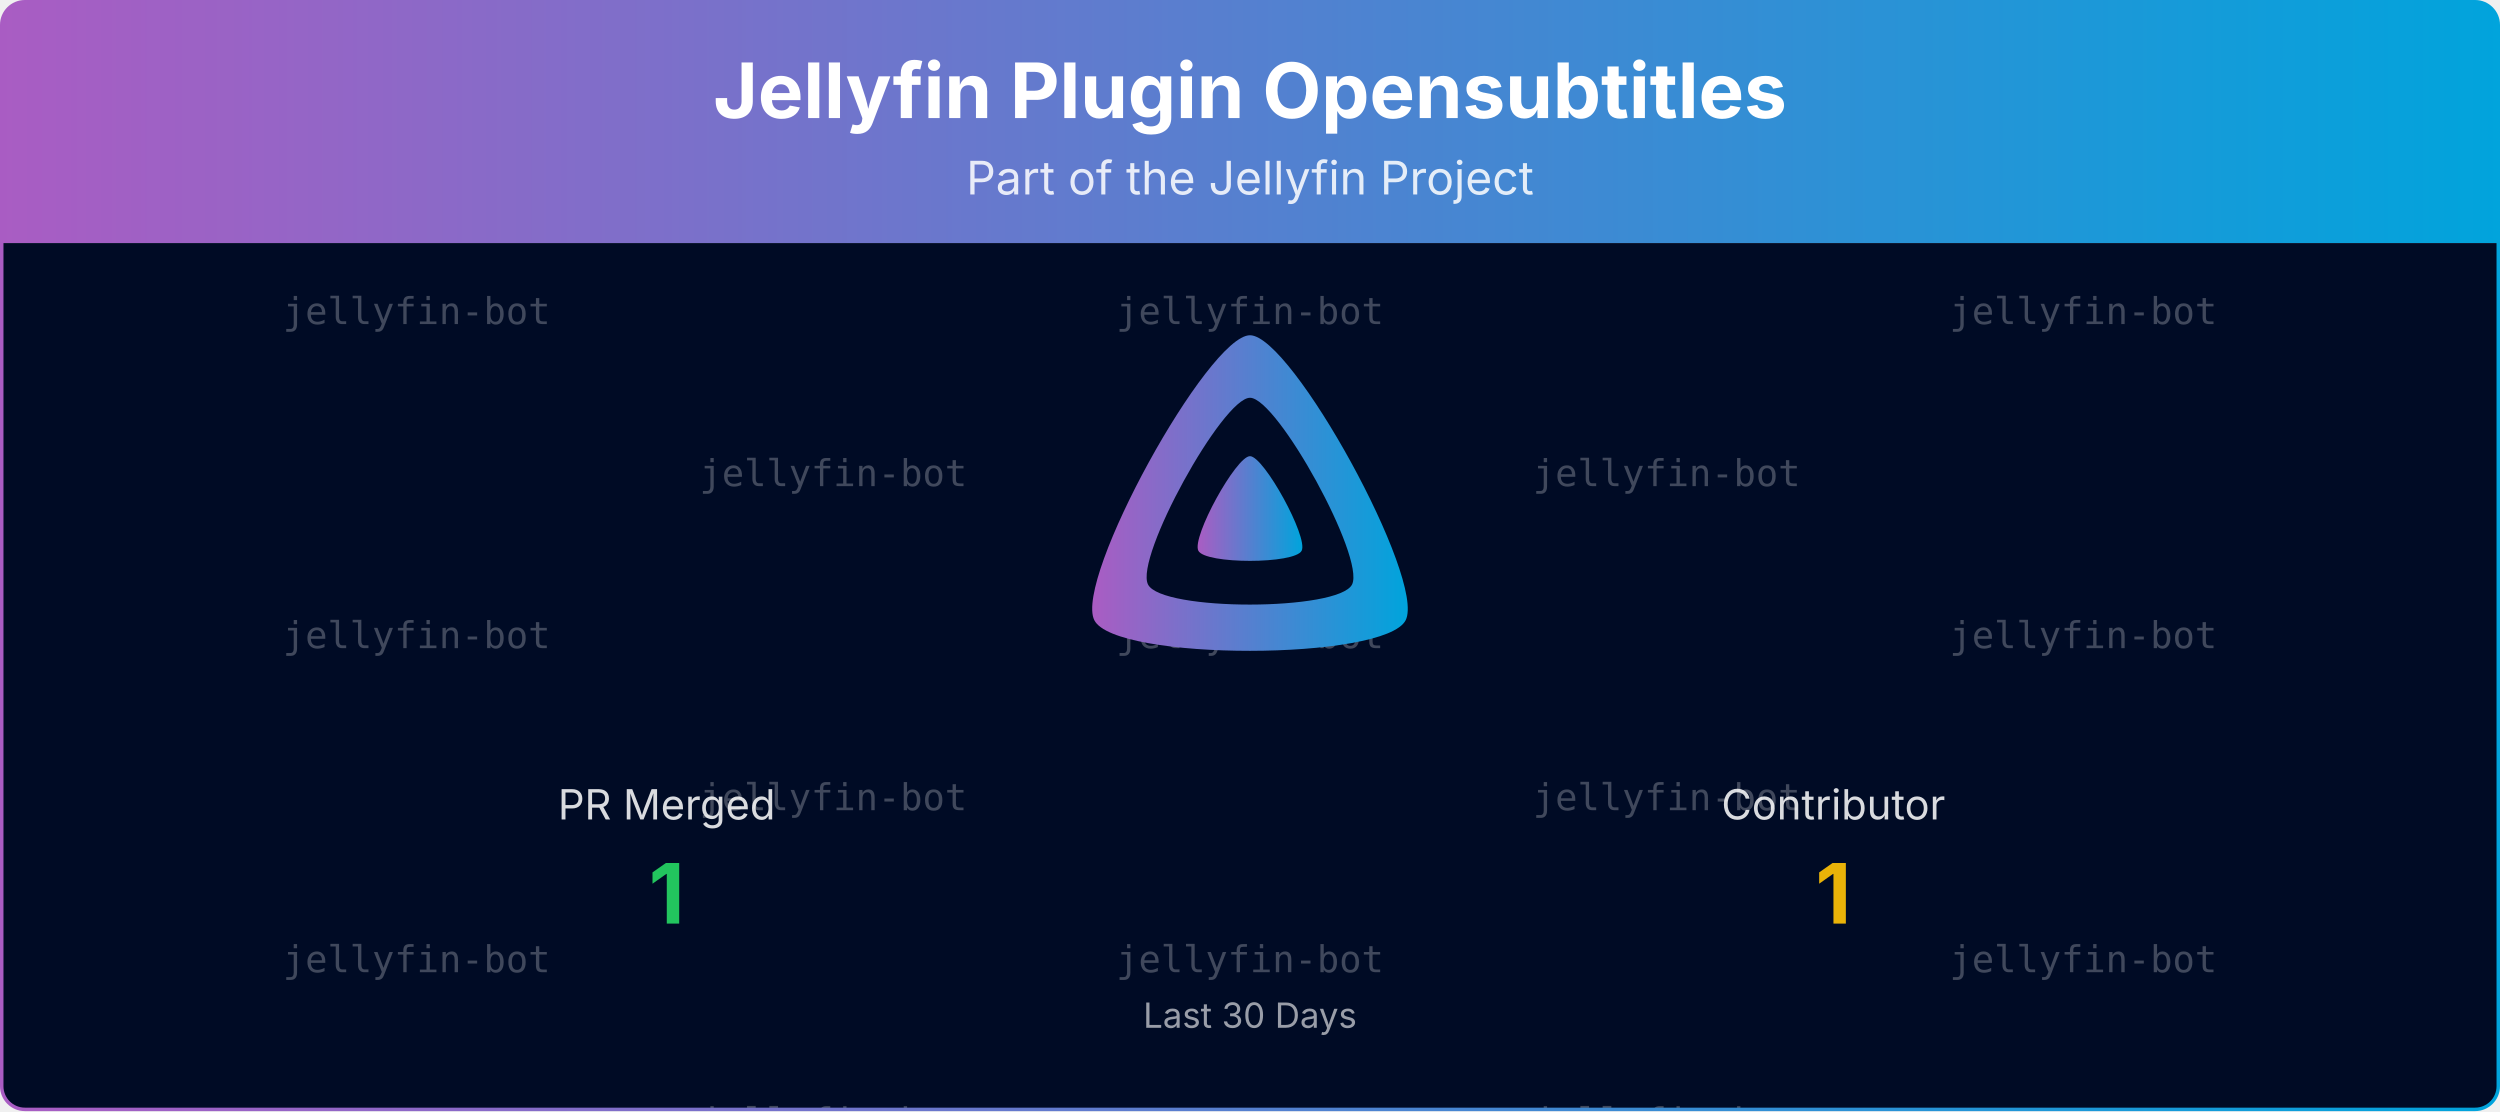
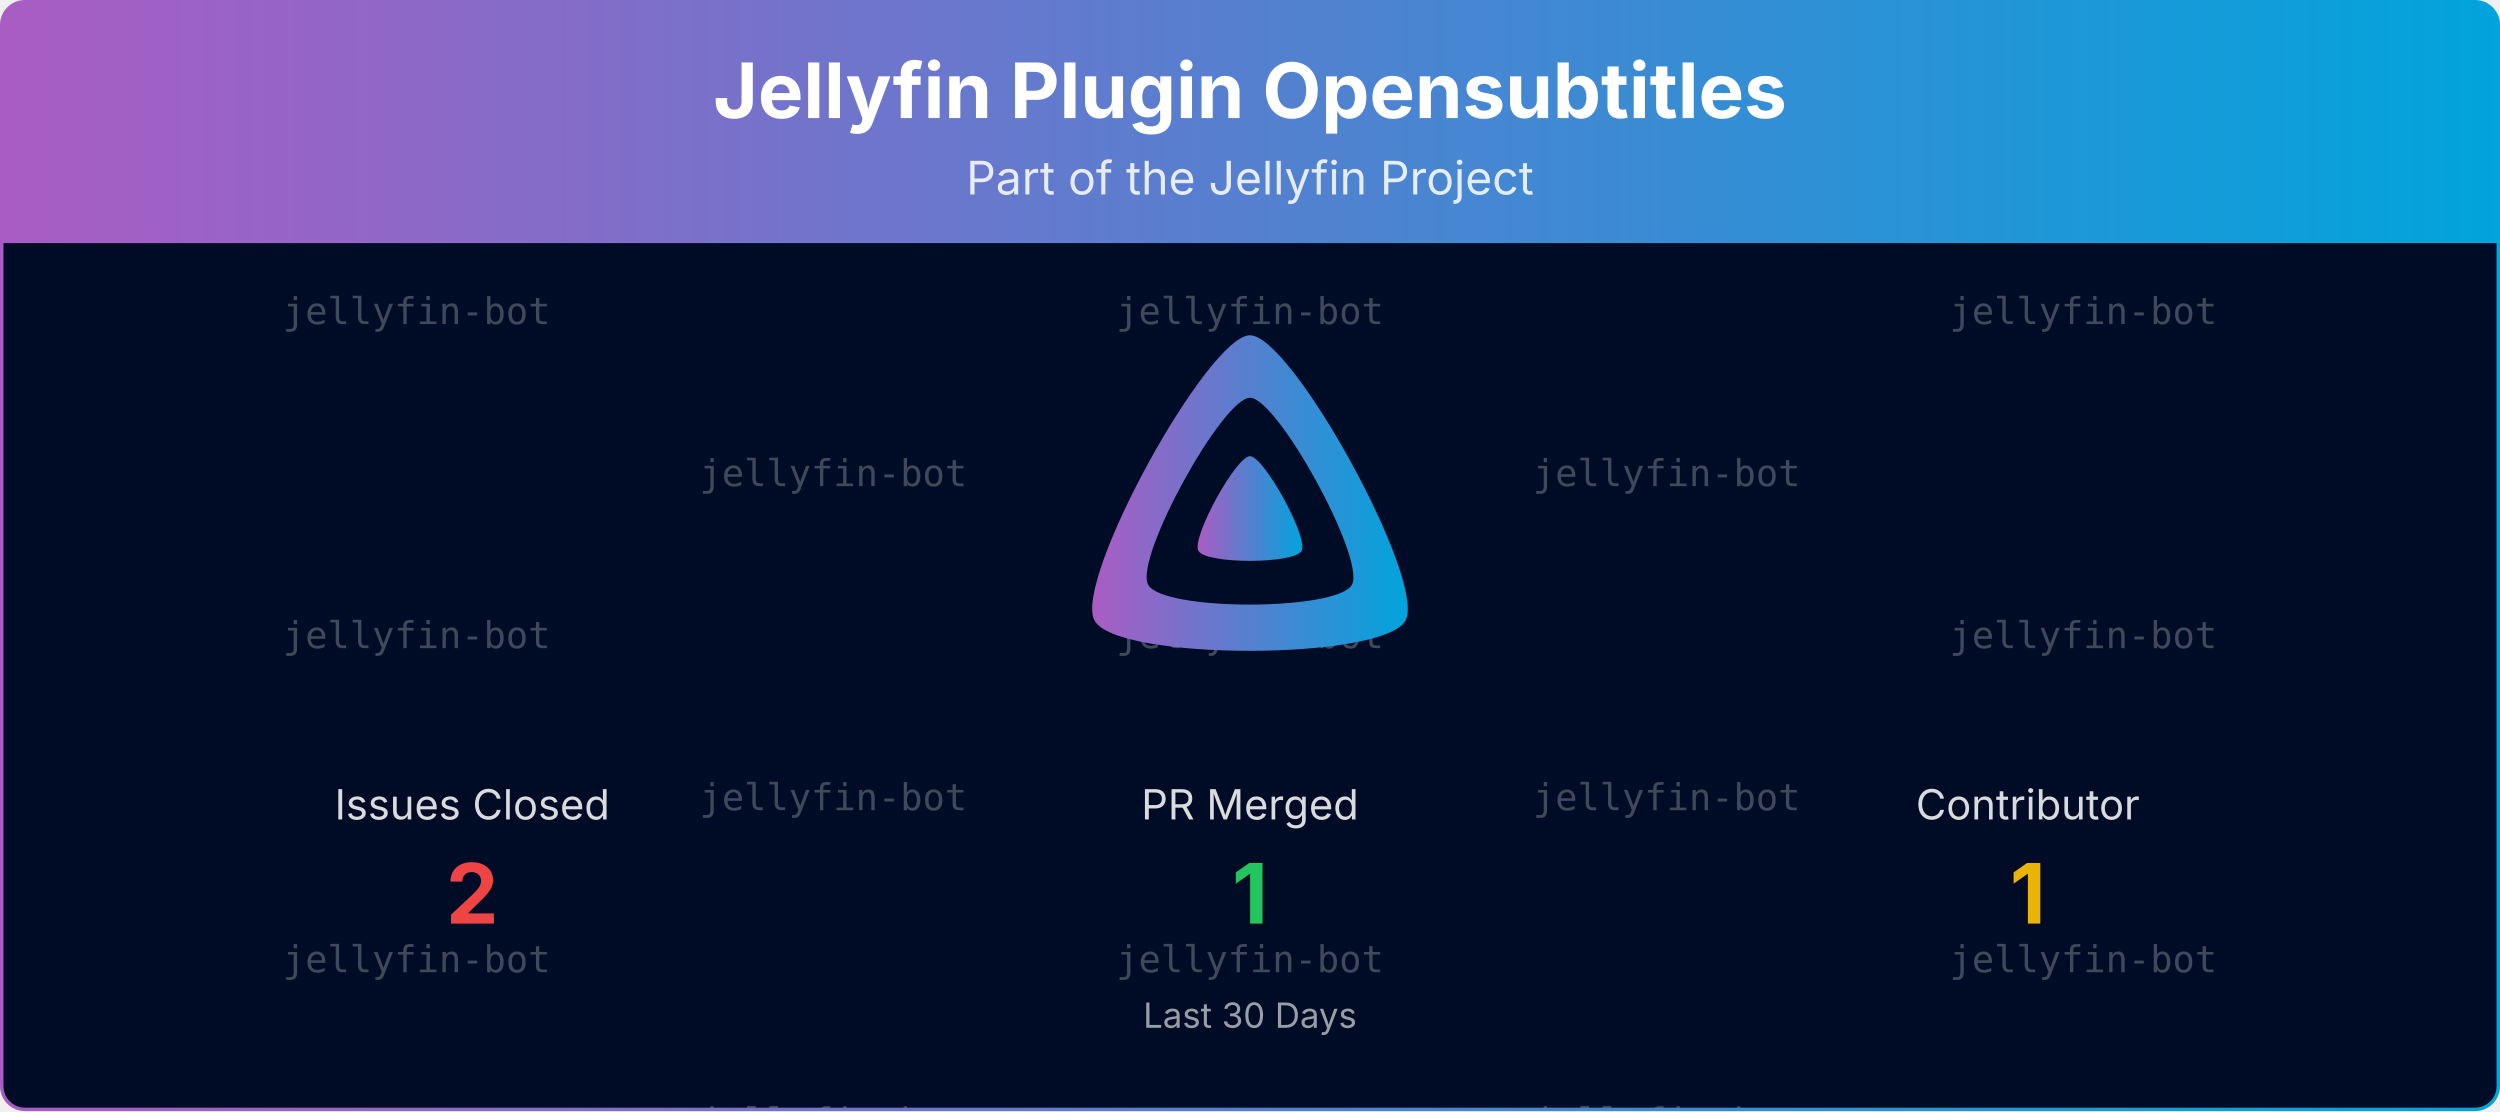
<svg xmlns="http://www.w3.org/2000/svg" viewBox="0 0 1080 480" width="100%" role="img" aria-label="Jellyfin Plugin Opensubtitles">
  <defs>
    <linearGradient id="banner-jellyfin-plugin-opensubtitles-grad" x1="0" y1="0" x2="1" y2="0">
      <stop offset="0%" stop-color="#AA5CC3" />
      <stop offset="100%" stop-color="#00A4DC" />
    </linearGradient>
    <clipPath id="banner-jellyfin-plugin-opensubtitles-grad-clip">
      <rect x="0.75" y="0.75" width="1078.5" height="478.5" rx="10" ry="10" />
    </clipPath>
  </defs>
  <defs>
    <clipPath id="banner-jellyfin-plugin-opensubtitles-grad-rain-clip">
      <rect x="0.75" y="105" width="1078.5" height="374.25" />
    </clipPath>
  </defs>
  <g clip-path="url(#banner-jellyfin-plugin-opensubtitles-grad-clip)">
    <path d="M0.75,10.75 A10.0,10.0 0 0 1 10.75,0.75 L1069.25,0.75 A10.0,10.0 0 0 1 1079.25,10.75 L1079.25,105.00 L0.75,105.00 Z" fill="url(#banner-jellyfin-plugin-opensubtitles-grad)" />
    <text x="540.0" y="51" text-anchor="middle" font-size="33" font-weight="700" font-family="Plus Jakarta Sans, system-ui, -apple-system, Segoe UI, sans-serif" fill="#ffffff">Jellyfin Plugin Opensubtitles</text>
    <text x="540.0" y="84" text-anchor="middle" font-size="20" font-family="Plus Jakarta Sans, system-ui, -apple-system, Segoe UI, sans-serif" fill="#ffffff" opacity="0.85">Part of the Jellyfin Project</text>
    <rect x="0.75" y="105" width="1078.5" height="374.25" fill="#000b25" />
    <g opacity="0.25" clip-path="url(#banner-jellyfin-plugin-opensubtitles-grad-rain-clip)" font-family="ui-monospace, SFMono-Regular, Menlo, Consolas, monospace" font-size="16" fill="#ffffff" text-anchor="middle">
      <g transform="translate(180.00,105)">
        <g>
          <animateTransform attributeName="transform" type="translate" values="0,-420;0,0" dur="10.00s" begin="-0.00s" repeatCount="indefinite" />
          <text y="35.0">jellyfin-bot</text>
          <text y="175.0">jellyfin-bot</text>
          <text y="315.0">jellyfin-bot</text>
          <text y="455.0">jellyfin-bot</text>
          <text y="595.0">jellyfin-bot</text>
          <text y="735.0">jellyfin-bot</text>
        </g>
      </g>
      <g transform="translate(540.00,105)">
        <g>
          <animateTransform attributeName="transform" type="translate" values="0,-420;0,0" dur="10.00s" begin="-1.91s" repeatCount="indefinite" />
          <text y="35.0">jellyfin-bot</text>
          <text y="175.0">jellyfin-bot</text>
          <text y="315.0">jellyfin-bot</text>
          <text y="455.0">jellyfin-bot</text>
          <text y="595.0">jellyfin-bot</text>
          <text y="735.0">jellyfin-bot</text>
        </g>
      </g>
      <g transform="translate(900.00,105)">
        <g>
          <animateTransform attributeName="transform" type="translate" values="0,-420;0,0" dur="10.00s" begin="-3.82s" repeatCount="indefinite" />
          <text y="35.0">jellyfin-bot</text>
          <text y="175.0">jellyfin-bot</text>
          <text y="315.0">jellyfin-bot</text>
          <text y="455.0">jellyfin-bot</text>
          <text y="595.0">jellyfin-bot</text>
          <text y="735.0">jellyfin-bot</text>
        </g>
      </g>
      <g transform="translate(360.00,105)">
        <g>
          <animateTransform attributeName="transform" type="translate" values="0,-420;0,0" dur="10.00s" begin="-5.73s" repeatCount="indefinite" />
          <text y="105.0">jellyfin-bot</text>
          <text y="245.0">jellyfin-bot</text>
          <text y="385.0">jellyfin-bot</text>
          <text y="525.0">jellyfin-bot</text>
          <text y="665.0">jellyfin-bot</text>
          <text y="805.0">jellyfin-bot</text>
        </g>
      </g>
      <g transform="translate(720.00,105)">
        <g>
          <animateTransform attributeName="transform" type="translate" values="0,-420;0,0" dur="10.00s" begin="-7.64s" repeatCount="indefinite" />
          <text y="105.0">jellyfin-bot</text>
          <text y="245.0">jellyfin-bot</text>
          <text y="385.0">jellyfin-bot</text>
          <text y="525.0">jellyfin-bot</text>
          <text y="665.0">jellyfin-bot</text>
          <text y="805.0">jellyfin-bot</text>
        </g>
      </g>
    </g>
    <g transform="translate(465.00,138.00) scale(0.29297)">
      <path fill="url(#banner-jellyfin-plugin-opensubtitles-grad)" fill-rule="evenodd" d="M256,23.3c-61.6,0-259.8,359.4-229.6,420.1s429.3,60,459.2,0S317.6,23.3,256,23.3zM406.5,390.8c-19.6,39.3-281.1,39.8-300.9,0s110.1-275.3,150.4-275.3S426.1,351.4,406.5,390.8z" />
      <path fill="url(#banner-jellyfin-plugin-opensubtitles-grad)" d="M256,201.6c-20.4,0-86.2,119.3-76.2,139.4s142.5,19.9,152.4,0S276.5,201.6,256,201.6z" />
    </g>
-     <text x="288.0" y="354.0" text-anchor="middle" font-size="18" font-family="Plus Jakarta Sans, system-ui, -apple-system, Segoe UI, sans-serif" fill="#ffffff" opacity="0.85">PR Merged</text>
-     <text x="288.0" y="399.0" text-anchor="middle" font-size="36" font-weight="700" font-family="Plus Jakarta Sans, system-ui, -apple-system, Segoe UI, sans-serif" fill="#22c55e">1</text>
-     <text x="792.0" y="354.0" text-anchor="middle" font-size="18" font-family="Plus Jakarta Sans, system-ui, -apple-system, Segoe UI, sans-serif" fill="#ffffff" opacity="0.85">Contributor</text>
-     <text x="792.0" y="399.0" text-anchor="middle" font-size="36" font-weight="700" font-family="Plus Jakarta Sans, system-ui, -apple-system, Segoe UI, sans-serif" fill="#eab308">1</text>
+     <text x="204.0" y="354.0" text-anchor="middle" font-size="18" font-family="Plus Jakarta Sans, system-ui, -apple-system, Segoe UI, sans-serif" fill="#ffffff" opacity="0.85">Issues Closed</text>
+     <text x="204.0" y="399.0" text-anchor="middle" font-size="36" font-weight="700" font-family="Plus Jakarta Sans, system-ui, -apple-system, Segoe UI, sans-serif" fill="#ef4444">2</text>
+     <text x="540.0" y="354.0" text-anchor="middle" font-size="18" font-family="Plus Jakarta Sans, system-ui, -apple-system, Segoe UI, sans-serif" fill="#ffffff" opacity="0.85">PR Merged</text>
+     <text x="540.0" y="399.0" text-anchor="middle" font-size="36" font-weight="700" font-family="Plus Jakarta Sans, system-ui, -apple-system, Segoe UI, sans-serif" fill="#22c55e">1</text>
+     <text x="876.0" y="354.0" text-anchor="middle" font-size="18" font-family="Plus Jakarta Sans, system-ui, -apple-system, Segoe UI, sans-serif" fill="#ffffff" opacity="0.85">Contributor</text>
+     <text x="876.0" y="399.0" text-anchor="middle" font-size="36" font-weight="700" font-family="Plus Jakarta Sans, system-ui, -apple-system, Segoe UI, sans-serif" fill="#eab308">1</text>
    <text x="540.0" y="444.0" text-anchor="middle" font-size="15" font-family="Plus Jakarta Sans, system-ui, -apple-system, Segoe UI, sans-serif" fill="#ffffff" opacity="0.6">Last 30 Days</text>
  </g>
  <rect x="0.75" y="0.75" width="1078.5" height="478.5" rx="10" ry="10" fill="none" stroke="url(#banner-jellyfin-plugin-opensubtitles-grad)" stroke-width="1.5" />
</svg>
